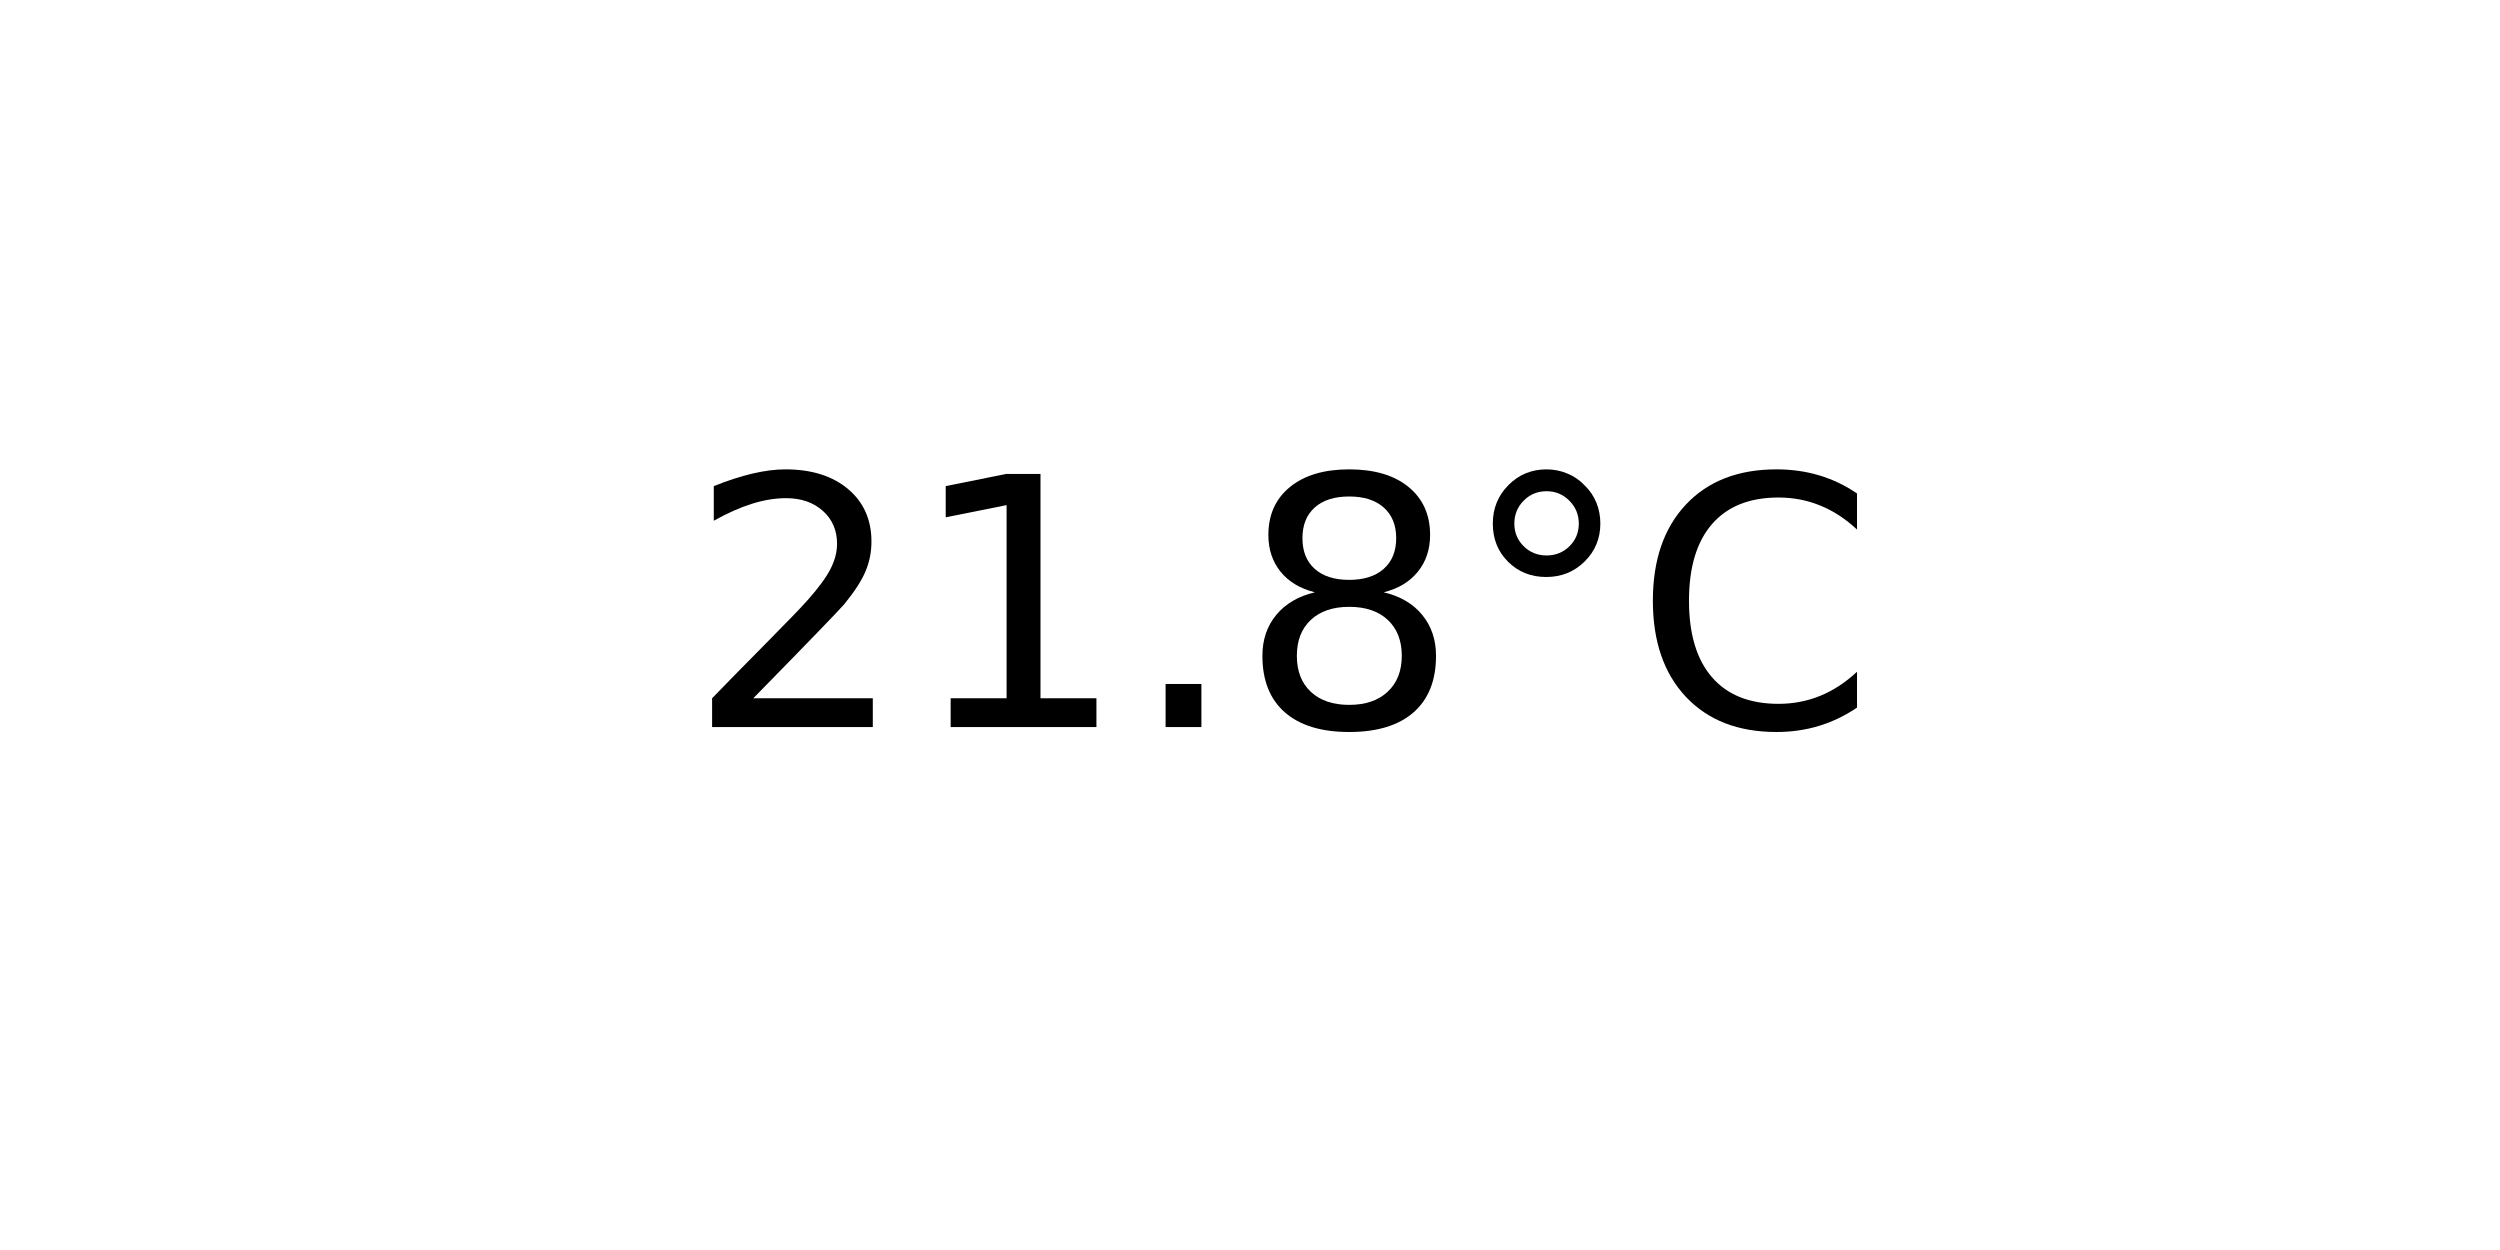
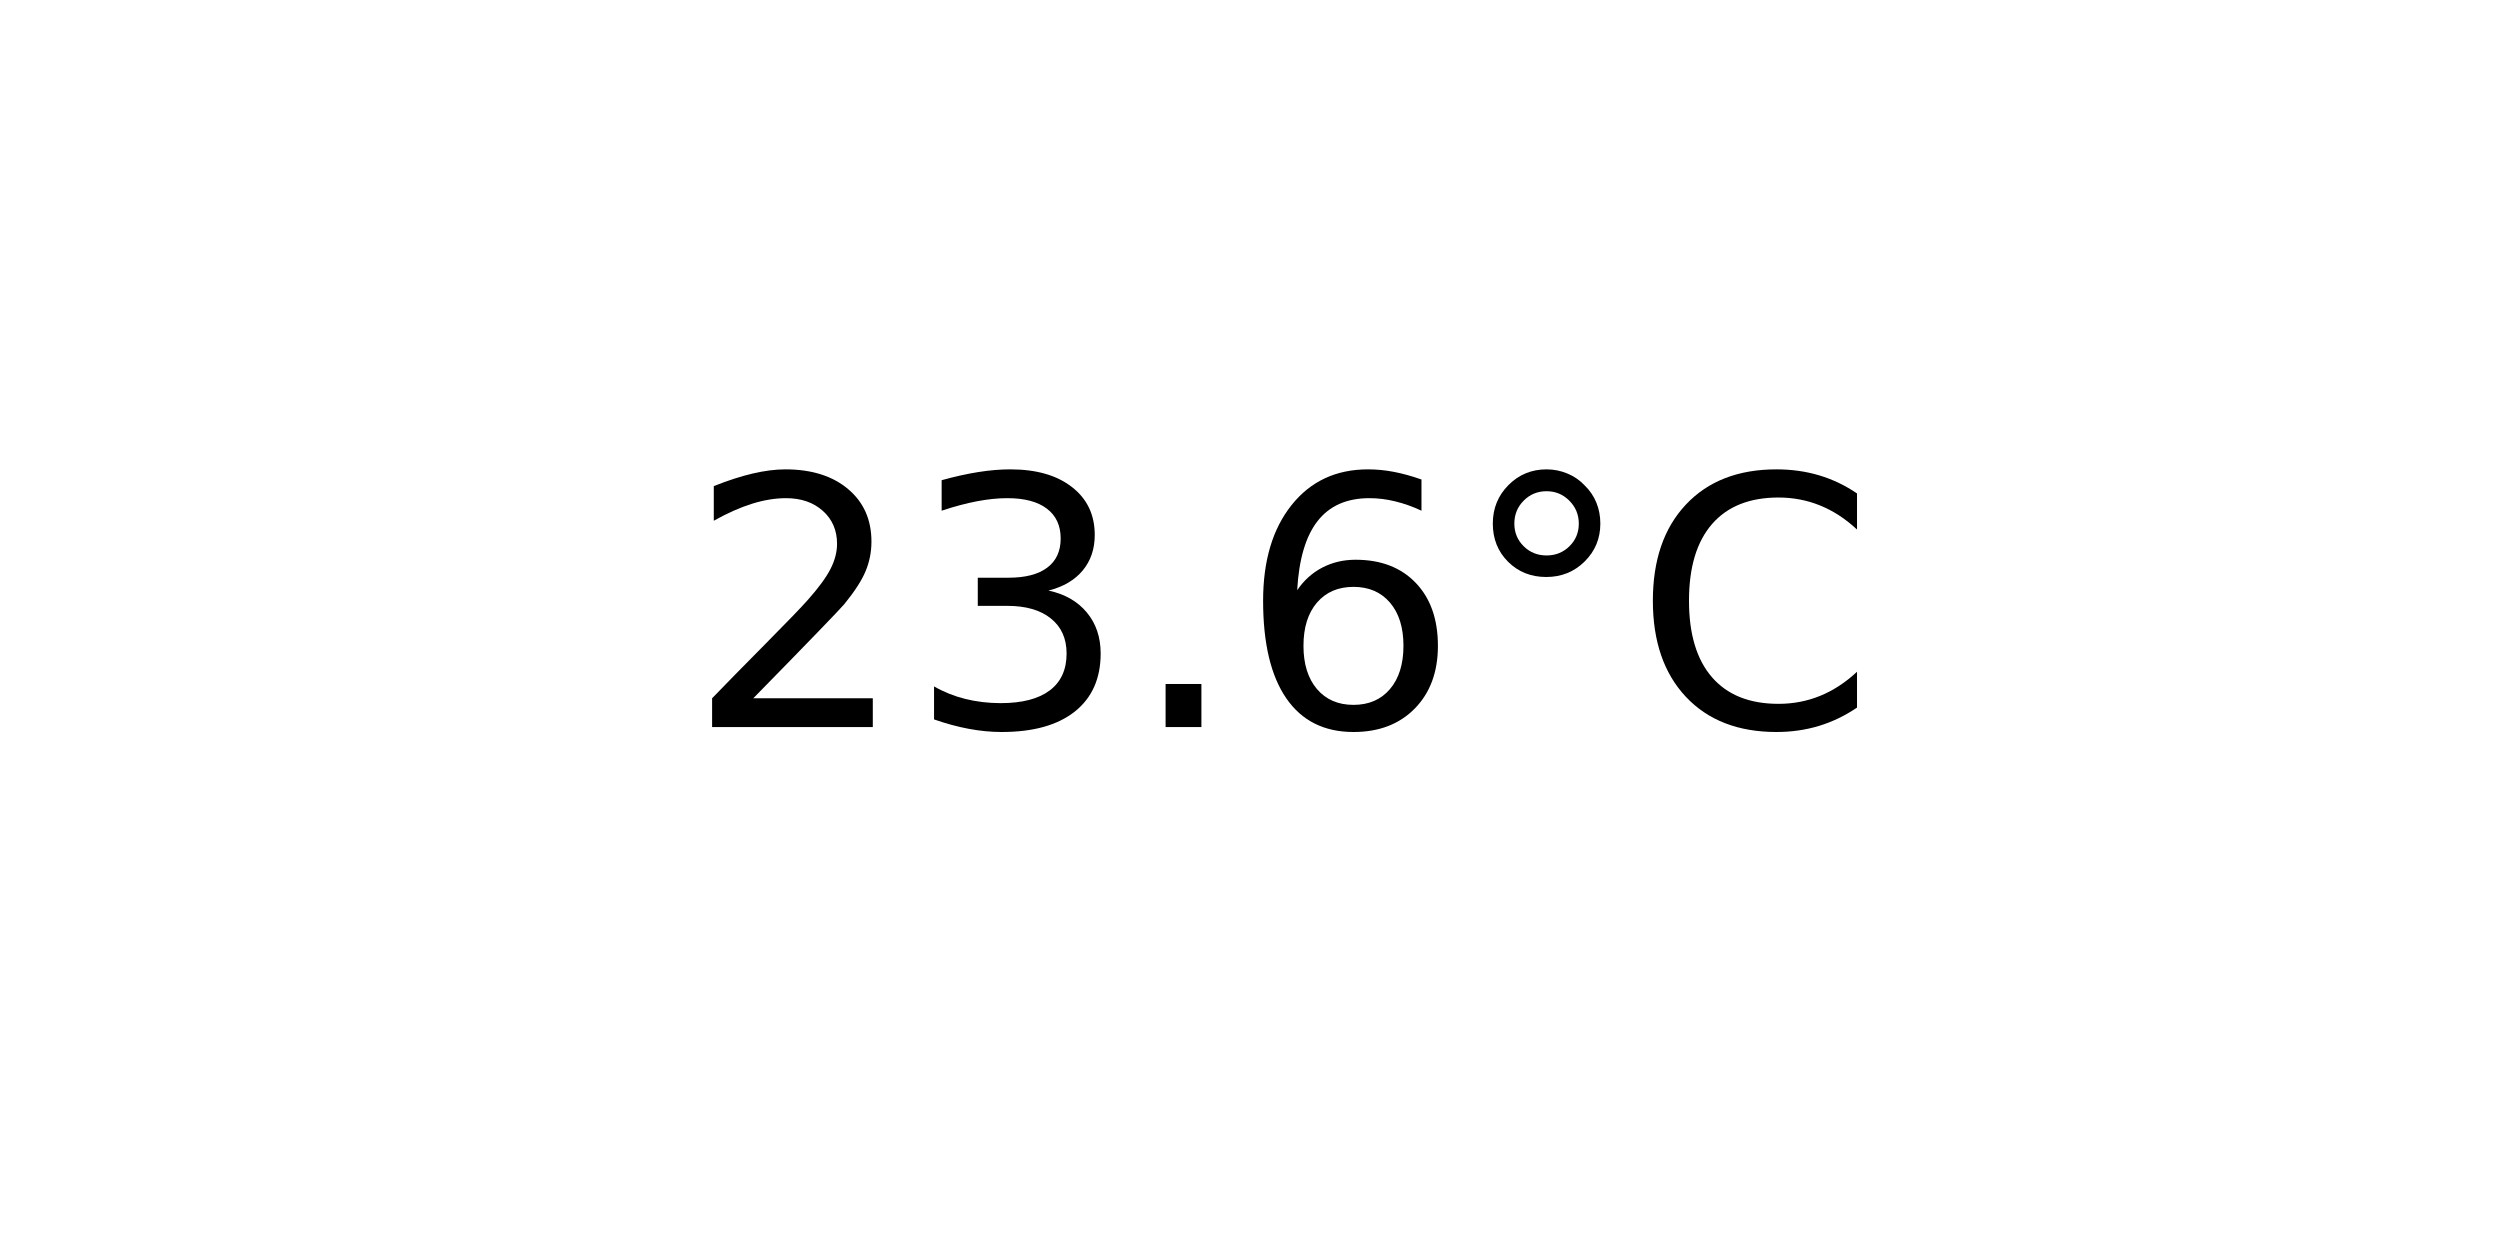
<svg xmlns="http://www.w3.org/2000/svg" xmlns:xlink="http://www.w3.org/1999/xlink" width="72pt" height="36pt" viewBox="0 0 72 36" version="1.1">
  <defs>
    <style type="text/css">*{stroke-linejoin: round; stroke-linecap: butt}</style>
  </defs>
  <g id="figure_1">
    <g id="axes_1">
      <g id="text_1">
        <g transform="translate(19.77578 20.93937) scale(0.1 -0.1)">
          <defs>
            <path id="DejaVuSans-32" d="M 1228 531  L 3431 531  L 3431 0  L 469 0  L 469 531  Q 828 903 1448 1529  Q 2069 2156 2228 2338  Q 2531 2678 2651 2914  Q 2772 3150 2772 3378  Q 2772 3750 2511 3984  Q 2250 4219 1831 4219  Q 1534 4219 1204 4116  Q 875 4013 500 3803  L 500 4441  Q 881 4594 1212 4672  Q 1544 4750 1819 4750  Q 2544 4750 2975 4387  Q 3406 4025 3406 3419  Q 3406 3131 3298 2873  Q 3191 2616 2906 2266  Q 2828 2175 2409 1742  Q 1991 1309 1228 531  z " transform="scale(0.015625)" />
-             <path id="DejaVuSans-31" d="M 794 531  L 1825 531  L 1825 4091  L 703 3866  L 703 4441  L 1819 4666  L 2450 4666  L 2450 531  L 3481 531  L 3481 0  L 794 0  L 794 531  z " transform="scale(0.015625)" />
+             <path id="DejaVuSans-33" d="M 2597 2516  Q 3050 2419 3304 2112  Q 3559 1806 3559 1356  Q 3559 666 3084 287  Q 2609 -91 1734 -91  Q 1441 -91 1130 -33  Q 819 25 488 141  L 488 750  Q 750 597 1062 519  Q 1375 441 1716 441  Q 2309 441 2620 675  Q 2931 909 2931 1356  Q 2931 1769 2642 2001  Q 2353 2234 1838 2234  L 1294 2234  L 1294 2753  L 1863 2753  Q 2328 2753 2575 2939  Q 2822 3125 2822 3475  Q 2822 3834 2567 4026  Q 2313 4219 1838 4219  Q 1578 4219 1281 4162  Q 984 4106 628 3988  L 628 4550  Q 988 4650 1302 4700  Q 1616 4750 1894 4750  Q 2613 4750 3031 4423  Q 3450 4097 3450 3541  Q 3450 3153 3228 2886  Q 3006 2619 2597 2516  z " transform="scale(0.015625)" />
            <path id="DejaVuSans-2e" d="M 684 794  L 1344 794  L 1344 0  L 684 0  L 684 794  z " transform="scale(0.015625)" />
-             <path id="DejaVuSans-38" d="M 2034 2216  Q 1584 2216 1326 1975  Q 1069 1734 1069 1313  Q 1069 891 1326 650  Q 1584 409 2034 409  Q 2484 409 2743 651  Q 3003 894 3003 1313  Q 3003 1734 2745 1975  Q 2488 2216 2034 2216  z M 1403 2484  Q 997 2584 770 2862  Q 544 3141 544 3541  Q 544 4100 942 4425  Q 1341 4750 2034 4750  Q 2731 4750 3128 4425  Q 3525 4100 3525 3541  Q 3525 3141 3298 2862  Q 3072 2584 2669 2484  Q 3125 2378 3379 2068  Q 3634 1759 3634 1313  Q 3634 634 3220 271  Q 2806 -91 2034 -91  Q 1263 -91 848 271  Q 434 634 434 1313  Q 434 1759 690 2068  Q 947 2378 1403 2484  z M 1172 3481  Q 1172 3119 1398 2916  Q 1625 2713 2034 2713  Q 2441 2713 2670 2916  Q 2900 3119 2900 3481  Q 2900 3844 2670 4047  Q 2441 4250 2034 4250  Q 1625 4250 1398 4047  Q 1172 3844 1172 3481  z " transform="scale(0.015625)" />
+             <path id="DejaVuSans-36" d="M 2113 2584  Q 1688 2584 1439 2293  Q 1191 2003 1191 1497  Q 1191 994 1439 701  Q 1688 409 2113 409  Q 2538 409 2786 701  Q 3034 994 3034 1497  Q 3034 2003 2786 2293  Q 2538 2584 2113 2584  z M 3366 4563  L 3366 3988  Q 3128 4100 2886 4159  Q 2644 4219 2406 4219  Q 1781 4219 1451 3797  Q 1122 3375 1075 2522  Q 1259 2794 1537 2939  Q 1816 3084 2150 3084  Q 2853 3084 3261 2657  Q 3669 2231 3669 1497  Q 3669 778 3244 343  Q 2819 -91 2113 -91  Q 1303 -91 875 529  Q 447 1150 447 2328  Q 447 3434 972 4092  Q 1497 4750 2381 4750  Q 2619 4750 2861 4703  Q 3103 4656 3366 4563  z " transform="scale(0.015625)" />
            <path id="DejaVuSans-b0" d="M 1600 4347  Q 1350 4347 1178 4173  Q 1006 4000 1006 3750  Q 1006 3503 1178 3333  Q 1350 3163 1600 3163  Q 1850 3163 2022 3333  Q 2194 3503 2194 3750  Q 2194 3997 2020 4172  Q 1847 4347 1600 4347  z M 1600 4750  Q 1800 4750 1984 4673  Q 2169 4597 2303 4453  Q 2447 4313 2519 4134  Q 2591 3956 2591 3750  Q 2591 3338 2302 3052  Q 2013 2766 1594 2766  Q 1172 2766 890 3047  Q 609 3328 609 3750  Q 609 4169 896 4459  Q 1184 4750 1600 4750  z " transform="scale(0.015625)" />
            <path id="DejaVuSans-43" d="M 4122 4306  L 4122 3641  Q 3803 3938 3442 4084  Q 3081 4231 2675 4231  Q 1875 4231 1450 3742  Q 1025 3253 1025 2328  Q 1025 1406 1450 917  Q 1875 428 2675 428  Q 3081 428 3442 575  Q 3803 722 4122 1019  L 4122 359  Q 3791 134 3420 21  Q 3050 -91 2638 -91  Q 1578 -91 968 557  Q 359 1206 359 2328  Q 359 3453 968 4101  Q 1578 4750 2638 4750  Q 3056 4750 3426 4639  Q 3797 4528 4122 4306  z " transform="scale(0.015625)" />
          </defs>
          <use xlink:href="#DejaVuSans-32" />
-           <use xlink:href="#DejaVuSans-31" x="63.623" />
+           <use xlink:href="#DejaVuSans-33" x="63.623" />
          <use xlink:href="#DejaVuSans-2e" x="127.246" />
-           <use xlink:href="#DejaVuSans-38" x="159.033" />
+           <use xlink:href="#DejaVuSans-36" x="159.033" />
          <use xlink:href="#DejaVuSans-b0" x="222.656" />
          <use xlink:href="#DejaVuSans-43" x="272.656" />
        </g>
      </g>
    </g>
  </g>
</svg>
